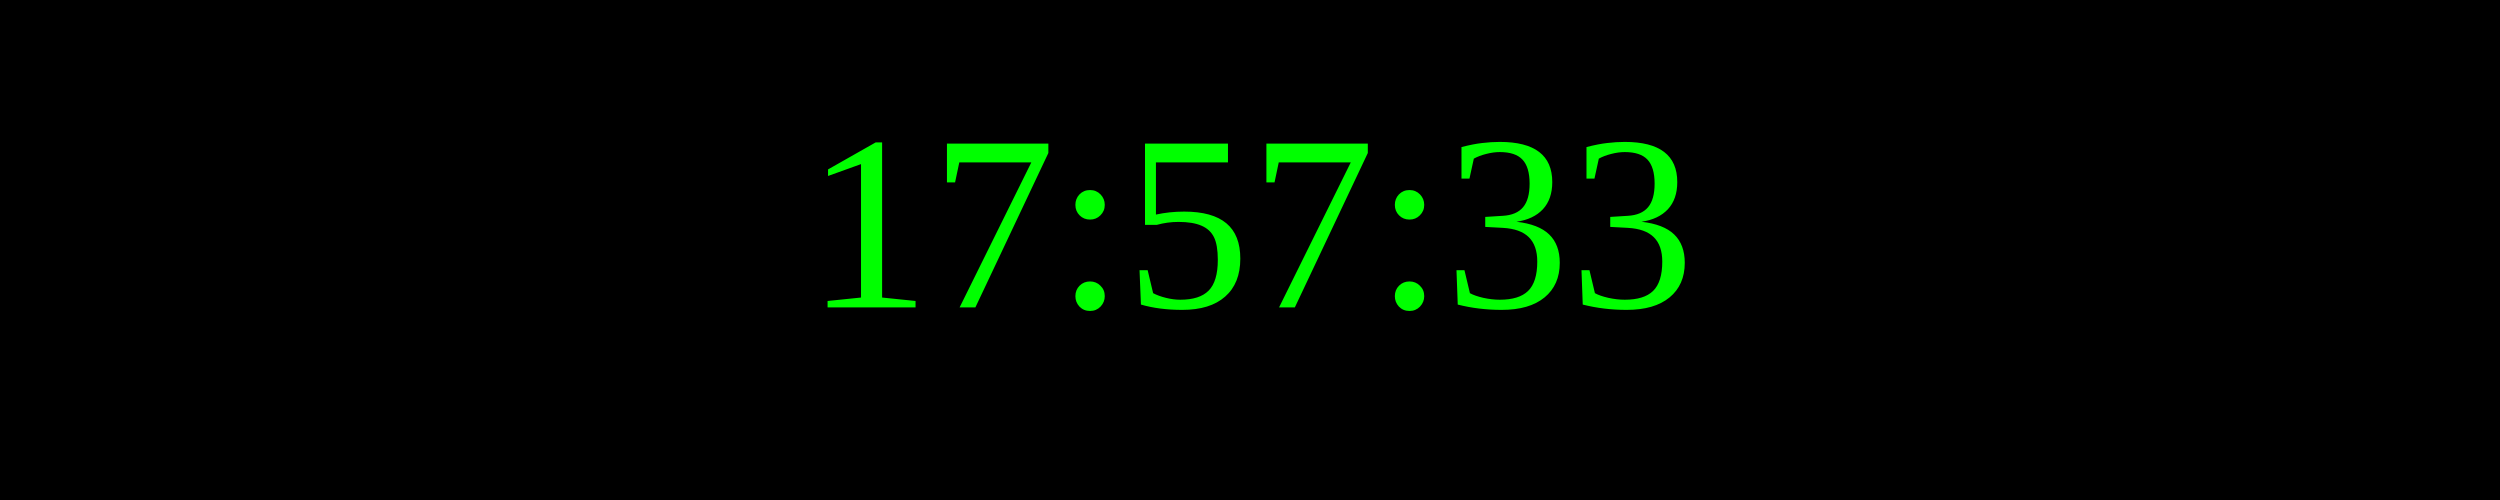
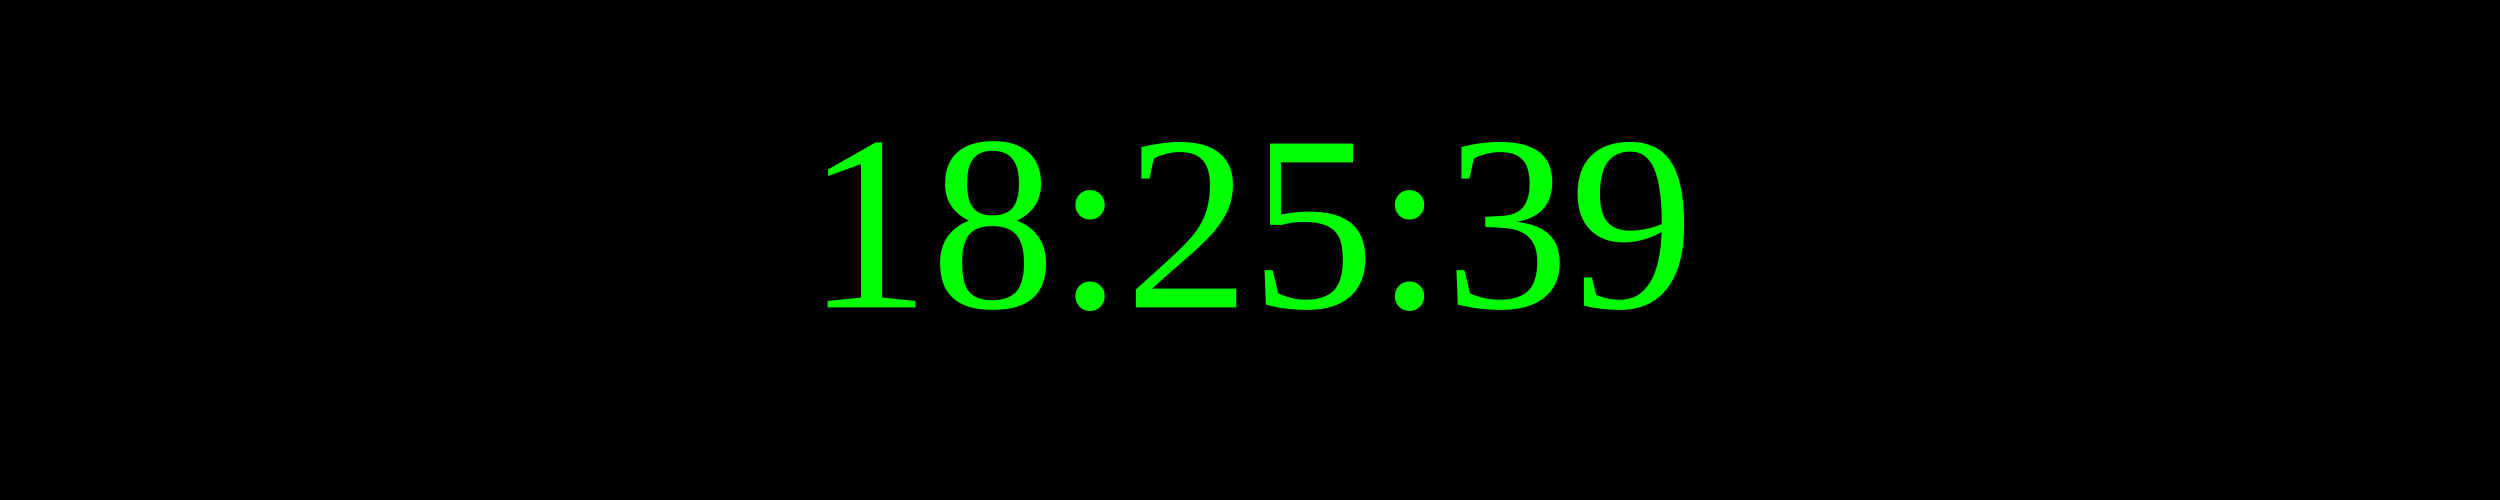
<svg xmlns="http://www.w3.org/2000/svg" width="250" height="50">
  <rect width="100%" height="100%" fill="black" />
  <text x="50%" y="50%" font-size="25" fill="lime" text-anchor="middle" dominant-baseline="middle">
- 17:57:33
+ 18:25:39
</text>
</svg>
